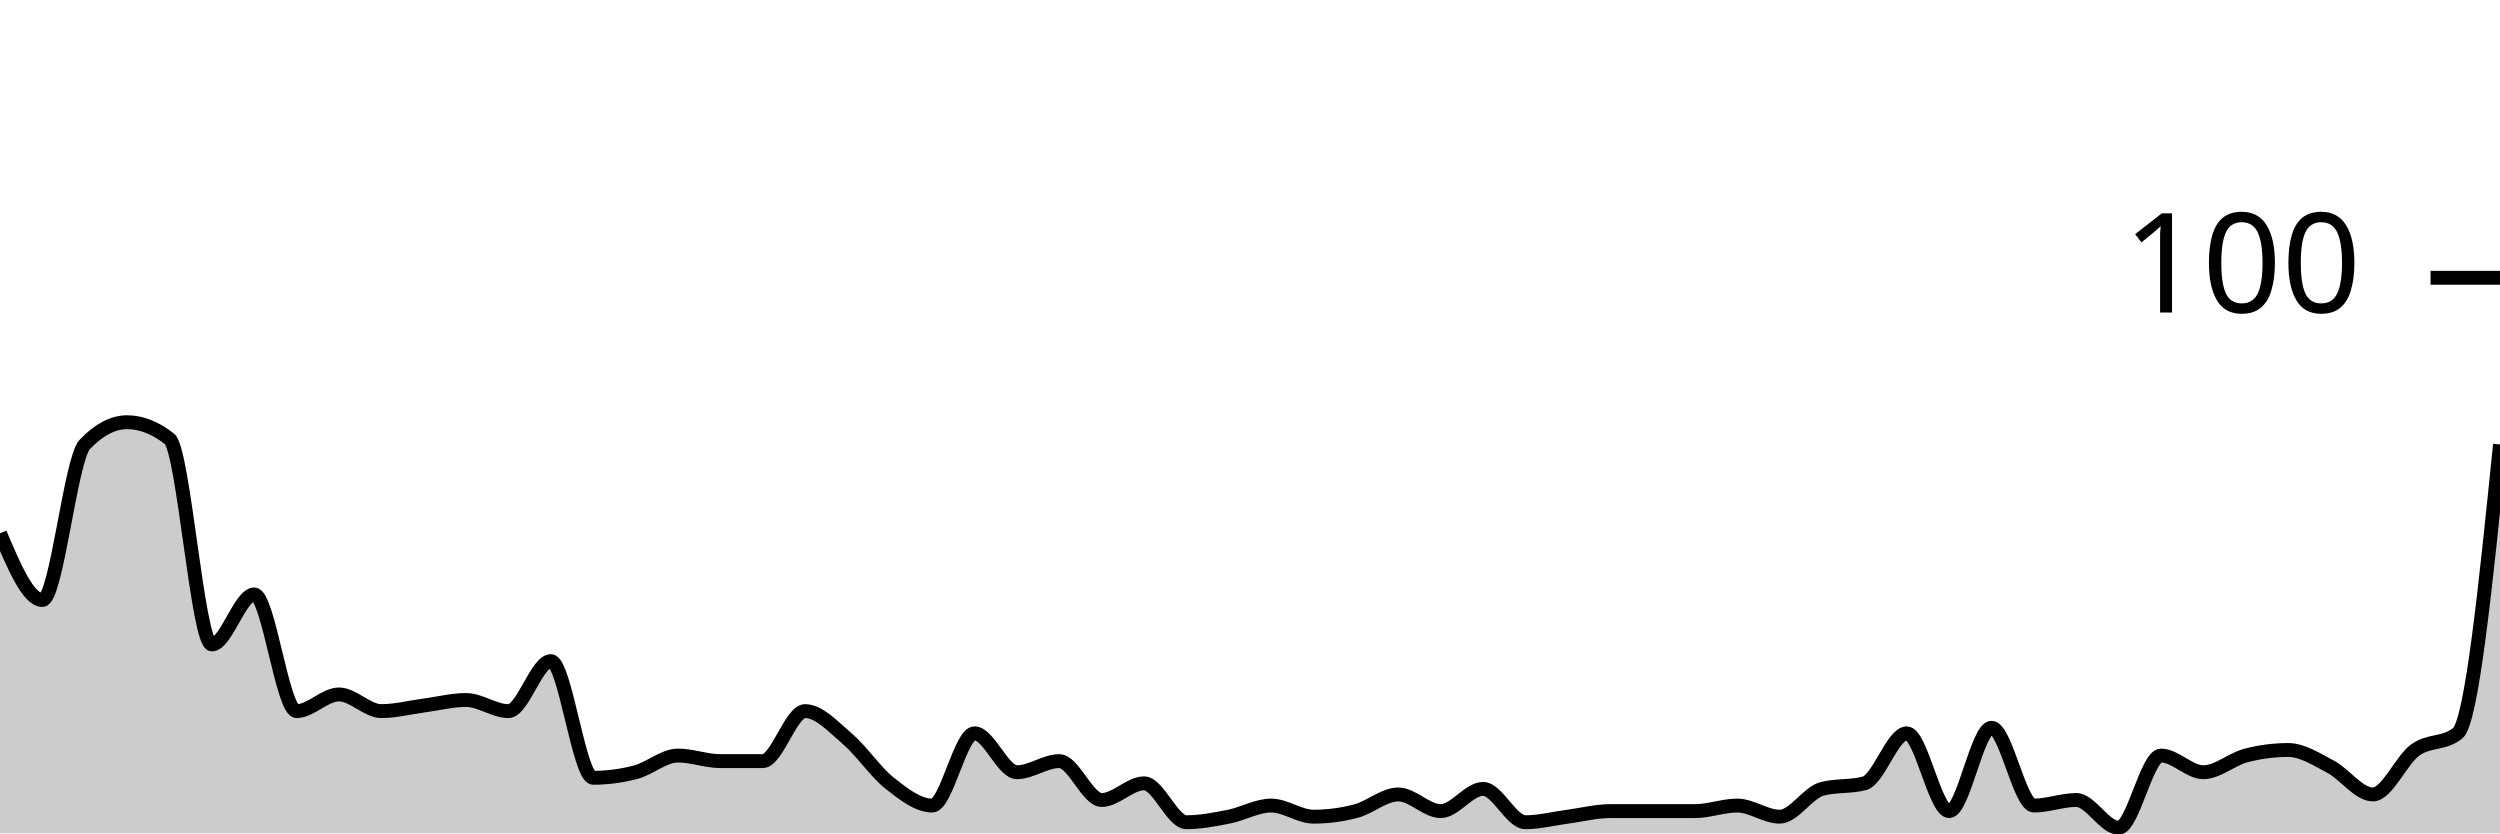
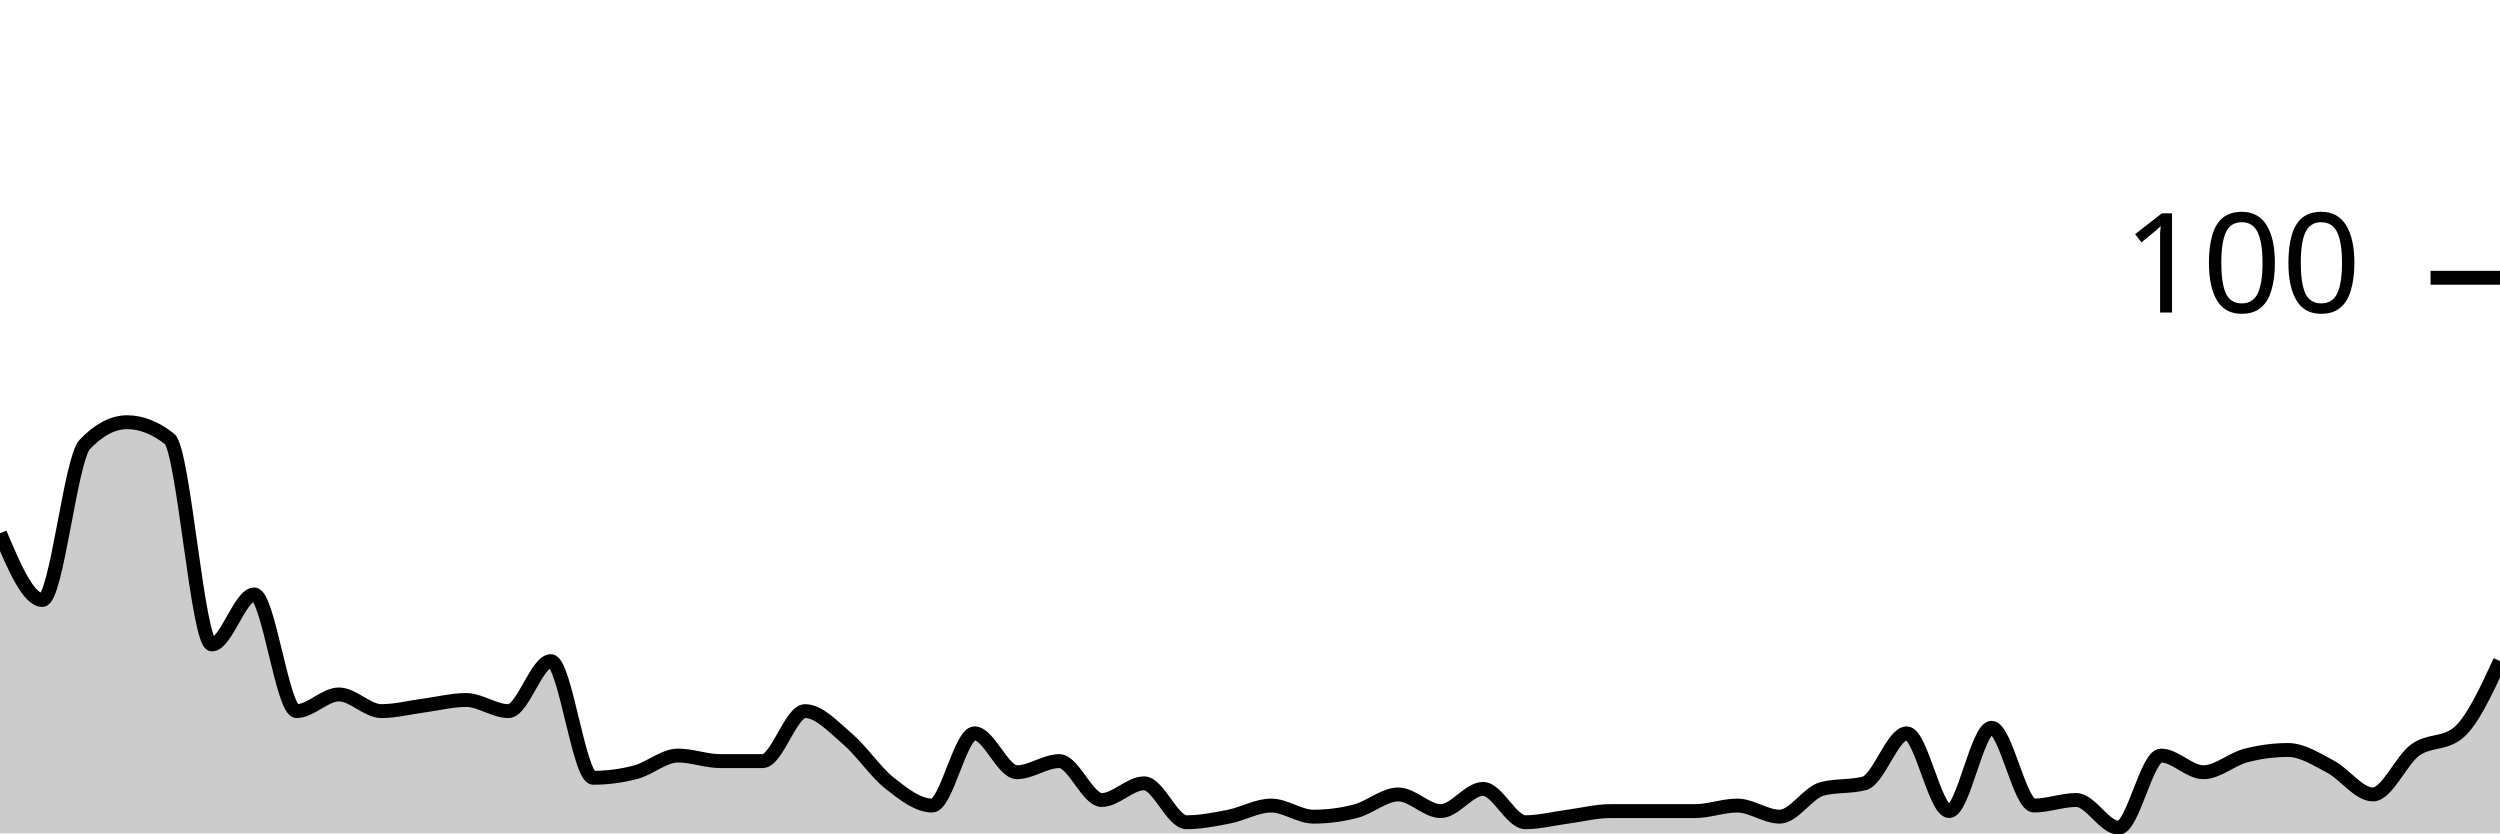
<svg xmlns="http://www.w3.org/2000/svg" viewBox="0 0 180 60">
  <g transform="translate(0,20)">
-     <path class="area" fill="rgba(0, 0, 0, 0.2)" d="M0,18.4C1.017,20.8,2.034,23.2,3.051,23.2C4.068,23.2,5.085,13.067,6.102,12C7.119,10.933,8.136,10.4,9.153,10.4C10.169,10.4,11.186,10.8,12.203,11.6C13.22,12.4,14.237,26.4,15.254,26.4C16.271,26.4,17.288,22.8,18.305,22.8C19.322,22.8,20.339,31.2,21.356,31.2C22.373,31.2,23.39,30,24.407,30C25.424,30,26.441,31.2,27.458,31.2C28.475,31.2,29.492,30.933,30.508,30.8C31.525,30.667,32.542,30.4,33.559,30.4C34.576,30.4,35.593,31.2,36.61,31.2C37.627,31.2,38.644,27.6,39.661,27.6C40.678,27.6,41.695,36,42.712,36C43.729,36,44.746,35.867,45.763,35.6C46.78,35.333,47.797,34.4,48.814,34.4C49.831,34.4,50.847,34.8,51.864,34.8C52.881,34.8,53.898,34.8,54.915,34.8C55.932,34.8,56.949,31.2,57.966,31.2C58.983,31.2,60,32.333,61.017,33.2C62.034,34.067,63.051,35.6,64.068,36.4C65.085,37.2,66.102,38,67.119,38C68.136,38,69.153,32.8,70.169,32.8C71.186,32.8,72.203,35.6,73.22,35.6C74.237,35.6,75.254,34.8,76.271,34.8C77.288,34.8,78.305,37.6,79.322,37.6C80.339,37.6,81.356,36.4,82.373,36.4C83.39,36.4,84.407,39.2,85.424,39.2C86.441,39.2,87.458,39,88.475,38.8C89.492,38.6,90.508,38,91.525,38C92.542,38,93.559,38.8,94.576,38.8C95.593,38.8,96.61,38.667,97.627,38.4C98.644,38.133,99.661,37.2,100.678,37.2C101.695,37.2,102.712,38.4,103.729,38.4C104.746,38.4,105.763,36.8,106.78,36.8C107.797,36.8,108.814,39.2,109.831,39.2C110.847,39.2,111.864,38.933,112.881,38.8C113.898,38.667,114.915,38.4,115.932,38.4C116.949,38.4,117.966,38.4,118.983,38.4C120,38.4,121.017,38.4,122.034,38.4C123.051,38.4,124.068,38,125.085,38C126.102,38,127.119,38.8,128.136,38.8C129.153,38.8,130.169,37.067,131.186,36.8C132.203,36.533,133.22,36.667,134.237,36.4C135.254,36.133,136.271,32.8,137.288,32.8C138.305,32.8,139.322,38.4,140.339,38.4C141.356,38.4,142.373,32.4,143.39,32.4C144.407,32.4,145.424,38,146.441,38C147.458,38,148.475,37.6,149.492,37.6C150.508,37.6,151.525,39.6,152.542,39.6C153.559,39.6,154.576,34.4,155.593,34.4C156.61,34.4,157.627,35.6,158.644,35.6C159.661,35.6,160.678,34.667,161.695,34.4C162.712,34.133,163.729,34,164.746,34C165.763,34,166.78,34.667,167.797,35.2C168.814,35.733,169.831,37.2,170.847,37.2C171.864,37.2,172.881,34.733,173.898,34C174.915,33.267,175.932,33.6,176.949,32.8C177.966,32,178.983,22,180,12L180,40C178.983,40,177.966,40,176.949,40C175.932,40,174.915,40,173.898,40C172.881,40,171.864,40,170.847,40C169.831,40,168.814,40,167.797,40C166.78,40,165.763,40,164.746,40C163.729,40,162.712,40,161.695,40C160.678,40,159.661,40,158.644,40C157.627,40,156.61,40,155.593,40C154.576,40,153.559,40,152.542,40C151.525,40,150.508,40,149.492,40C148.475,40,147.458,40,146.441,40C145.424,40,144.407,40,143.39,40C142.373,40,141.356,40,140.339,40C139.322,40,138.305,40,137.288,40C136.271,40,135.254,40,134.237,40C133.22,40,132.203,40,131.186,40C130.169,40,129.153,40,128.136,40C127.119,40,126.102,40,125.085,40C124.068,40,123.051,40,122.034,40C121.017,40,120,40,118.983,40C117.966,40,116.949,40,115.932,40C114.915,40,113.898,40,112.881,40C111.864,40,110.847,40,109.831,40C108.814,40,107.797,40,106.78,40C105.763,40,104.746,40,103.729,40C102.712,40,101.695,40,100.678,40C99.661,40,98.644,40,97.627,40C96.61,40,95.593,40,94.576,40C93.559,40,92.542,40,91.525,40C90.508,40,89.492,40,88.475,40C87.458,40,86.441,40,85.424,40C84.407,40,83.39,40,82.373,40C81.356,40,80.339,40,79.322,40C78.305,40,77.288,40,76.271,40C75.254,40,74.237,40,73.22,40C72.203,40,71.186,40,70.169,40C69.153,40,68.136,40,67.119,40C66.102,40,65.085,40,64.068,40C63.051,40,62.034,40,61.017,40C60,40,58.983,40,57.966,40C56.949,40,55.932,40,54.915,40C53.898,40,52.881,40,51.864,40C50.847,40,49.831,40,48.814,40C47.797,40,46.78,40,45.763,40C44.746,40,43.729,40,42.712,40C41.695,40,40.678,40,39.661,40C38.644,40,37.627,40,36.61,40C35.593,40,34.576,40,33.559,40C32.542,40,31.525,40,30.508,40C29.492,40,28.475,40,27.458,40C26.441,40,25.424,40,24.407,40C23.39,40,22.373,40,21.356,40C20.339,40,19.322,40,18.305,40C17.288,40,16.271,40,15.254,40C14.237,40,13.22,40,12.203,40C11.186,40,10.169,40,9.153,40C8.136,40,7.119,40,6.102,40C5.085,40,4.068,40,3.051,40C2.034,40,1.017,40,0,40Z" />
-     <path class="line" stroke="black" fill="none" d="M0,18.4C1.017,20.8,2.034,23.2,3.051,23.2C4.068,23.2,5.085,13.067,6.102,12C7.119,10.933,8.136,10.4,9.153,10.4C10.169,10.4,11.186,10.8,12.203,11.6C13.22,12.4,14.237,26.4,15.254,26.4C16.271,26.4,17.288,22.8,18.305,22.8C19.322,22.8,20.339,31.2,21.356,31.2C22.373,31.2,23.39,30,24.407,30C25.424,30,26.441,31.2,27.458,31.2C28.475,31.2,29.492,30.933,30.508,30.8C31.525,30.667,32.542,30.4,33.559,30.4C34.576,30.4,35.593,31.2,36.61,31.2C37.627,31.2,38.644,27.6,39.661,27.6C40.678,27.6,41.695,36,42.712,36C43.729,36,44.746,35.867,45.763,35.6C46.78,35.333,47.797,34.4,48.814,34.4C49.831,34.4,50.847,34.8,51.864,34.8C52.881,34.8,53.898,34.8,54.915,34.8C55.932,34.8,56.949,31.2,57.966,31.2C58.983,31.2,60,32.333,61.017,33.2C62.034,34.067,63.051,35.6,64.068,36.4C65.085,37.2,66.102,38,67.119,38C68.136,38,69.153,32.8,70.169,32.8C71.186,32.8,72.203,35.6,73.22,35.6C74.237,35.6,75.254,34.8,76.271,34.8C77.288,34.8,78.305,37.6,79.322,37.6C80.339,37.6,81.356,36.4,82.373,36.4C83.39,36.4,84.407,39.2,85.424,39.2C86.441,39.2,87.458,39,88.475,38.8C89.492,38.6,90.508,38,91.525,38C92.542,38,93.559,38.8,94.576,38.8C95.593,38.8,96.61,38.667,97.627,38.4C98.644,38.133,99.661,37.2,100.678,37.2C101.695,37.2,102.712,38.4,103.729,38.4C104.746,38.4,105.763,36.8,106.78,36.8C107.797,36.8,108.814,39.2,109.831,39.2C110.847,39.2,111.864,38.933,112.881,38.8C113.898,38.667,114.915,38.4,115.932,38.4C116.949,38.4,117.966,38.4,118.983,38.4C120,38.4,121.017,38.4,122.034,38.4C123.051,38.4,124.068,38,125.085,38C126.102,38,127.119,38.8,128.136,38.8C129.153,38.8,130.169,37.067,131.186,36.8C132.203,36.533,133.22,36.667,134.237,36.4C135.254,36.133,136.271,32.8,137.288,32.8C138.305,32.8,139.322,38.4,140.339,38.4C141.356,38.4,142.373,32.4,143.39,32.4C144.407,32.4,145.424,38,146.441,38C147.458,38,148.475,37.6,149.492,37.6C150.508,37.6,151.525,39.6,152.542,39.6C153.559,39.6,154.576,34.4,155.593,34.4C156.61,34.4,157.627,35.6,158.644,35.6C159.661,35.6,160.678,34.667,161.695,34.4C162.712,34.133,163.729,34,164.746,34C165.763,34,166.78,34.667,167.797,35.2C168.814,35.733,169.831,37.2,170.847,37.2C171.864,37.2,172.881,34.733,173.898,34C174.915,33.267,175.932,33.6,176.949,32.8C177.966,32,178.983,22,180,12" />
+     <path class="area" fill="rgba(0, 0, 0, 0.2)" d="M0,18.4C1.017,20.8,2.034,23.2,3.051,23.2C4.068,23.2,5.085,13.067,6.102,12C7.119,10.933,8.136,10.4,9.153,10.4C10.169,10.4,11.186,10.8,12.203,11.6C13.22,12.4,14.237,26.4,15.254,26.4C16.271,26.4,17.288,22.8,18.305,22.8C19.322,22.8,20.339,31.2,21.356,31.2C22.373,31.2,23.39,30,24.407,30C25.424,30,26.441,31.2,27.458,31.2C28.475,31.2,29.492,30.933,30.508,30.8C31.525,30.667,32.542,30.4,33.559,30.4C34.576,30.4,35.593,31.2,36.61,31.2C37.627,31.2,38.644,27.6,39.661,27.6C40.678,27.6,41.695,36,42.712,36C43.729,36,44.746,35.867,45.763,35.6C46.78,35.333,47.797,34.4,48.814,34.4C49.831,34.4,50.847,34.8,51.864,34.8C52.881,34.8,53.898,34.8,54.915,34.8C55.932,34.8,56.949,31.2,57.966,31.2C58.983,31.2,60,32.333,61.017,33.2C62.034,34.067,63.051,35.6,64.068,36.4C65.085,37.2,66.102,38,67.119,38C68.136,38,69.153,32.8,70.169,32.8C71.186,32.8,72.203,35.6,73.22,35.6C74.237,35.6,75.254,34.8,76.271,34.8C77.288,34.8,78.305,37.6,79.322,37.6C80.339,37.6,81.356,36.4,82.373,36.4C83.39,36.4,84.407,39.2,85.424,39.2C86.441,39.2,87.458,39,88.475,38.8C89.492,38.6,90.508,38,91.525,38C92.542,38,93.559,38.8,94.576,38.8C95.593,38.8,96.61,38.667,97.627,38.4C98.644,38.133,99.661,37.2,100.678,37.2C101.695,37.2,102.712,38.4,103.729,38.4C104.746,38.4,105.763,36.8,106.78,36.8C107.797,36.8,108.814,39.2,109.831,39.2C110.847,39.2,111.864,38.933,112.881,38.8C113.898,38.667,114.915,38.4,115.932,38.4C116.949,38.4,117.966,38.4,118.983,38.4C120,38.4,121.017,38.4,122.034,38.4C123.051,38.4,124.068,38,125.085,38C126.102,38,127.119,38.8,128.136,38.8C129.153,38.8,130.169,37.067,131.186,36.8C132.203,36.533,133.22,36.667,134.237,36.4C135.254,36.133,136.271,32.8,137.288,32.8C138.305,32.8,139.322,38.4,140.339,38.4C141.356,38.4,142.373,32.4,143.39,32.4C144.407,32.4,145.424,38,146.441,38C147.458,38,148.475,37.6,149.492,37.6C150.508,37.6,151.525,39.6,152.542,39.6C153.559,39.6,154.576,34.4,155.593,34.4C156.61,34.4,157.627,35.6,158.644,35.6C159.661,35.6,160.678,34.667,161.695,34.4C162.712,34.133,163.729,34,164.746,34C165.763,34,166.78,34.667,167.797,35.2C168.814,35.733,169.831,37.2,170.847,37.2C171.864,37.2,172.881,34.733,173.898,34C174.915,33.267,175.932,33.6,176.949,32.8C177.966,32,178.983,29.8,180,27.6L180,40C178.983,40,177.966,40,176.949,40C175.932,40,174.915,40,173.898,40C172.881,40,171.864,40,170.847,40C169.831,40,168.814,40,167.797,40C166.78,40,165.763,40,164.746,40C163.729,40,162.712,40,161.695,40C160.678,40,159.661,40,158.644,40C157.627,40,156.61,40,155.593,40C154.576,40,153.559,40,152.542,40C151.525,40,150.508,40,149.492,40C148.475,40,147.458,40,146.441,40C145.424,40,144.407,40,143.39,40C142.373,40,141.356,40,140.339,40C139.322,40,138.305,40,137.288,40C136.271,40,135.254,40,134.237,40C133.22,40,132.203,40,131.186,40C130.169,40,129.153,40,128.136,40C127.119,40,126.102,40,125.085,40C124.068,40,123.051,40,122.034,40C121.017,40,120,40,118.983,40C117.966,40,116.949,40,115.932,40C114.915,40,113.898,40,112.881,40C111.864,40,110.847,40,109.831,40C108.814,40,107.797,40,106.78,40C105.763,40,104.746,40,103.729,40C102.712,40,101.695,40,100.678,40C99.661,40,98.644,40,97.627,40C96.61,40,95.593,40,94.576,40C93.559,40,92.542,40,91.525,40C90.508,40,89.492,40,88.475,40C87.458,40,86.441,40,85.424,40C84.407,40,83.39,40,82.373,40C81.356,40,80.339,40,79.322,40C78.305,40,77.288,40,76.271,40C75.254,40,74.237,40,73.22,40C72.203,40,71.186,40,70.169,40C69.153,40,68.136,40,67.119,40C66.102,40,65.085,40,64.068,40C63.051,40,62.034,40,61.017,40C60,40,58.983,40,57.966,40C56.949,40,55.932,40,54.915,40C53.898,40,52.881,40,51.864,40C50.847,40,49.831,40,48.814,40C47.797,40,46.78,40,45.763,40C44.746,40,43.729,40,42.712,40C41.695,40,40.678,40,39.661,40C38.644,40,37.627,40,36.61,40C35.593,40,34.576,40,33.559,40C32.542,40,31.525,40,30.508,40C29.492,40,28.475,40,27.458,40C26.441,40,25.424,40,24.407,40C23.39,40,22.373,40,21.356,40C20.339,40,19.322,40,18.305,40C17.288,40,16.271,40,15.254,40C14.237,40,13.22,40,12.203,40C11.186,40,10.169,40,9.153,40C8.136,40,7.119,40,6.102,40C5.085,40,4.068,40,3.051,40C2.034,40,1.017,40,0,40Z" />
+     <path class="line" stroke="black" fill="none" d="M0,18.4C1.017,20.8,2.034,23.2,3.051,23.2C4.068,23.2,5.085,13.067,6.102,12C7.119,10.933,8.136,10.4,9.153,10.4C10.169,10.4,11.186,10.8,12.203,11.6C13.22,12.4,14.237,26.4,15.254,26.4C16.271,26.4,17.288,22.8,18.305,22.8C19.322,22.8,20.339,31.2,21.356,31.2C22.373,31.2,23.39,30,24.407,30C25.424,30,26.441,31.2,27.458,31.2C28.475,31.2,29.492,30.933,30.508,30.8C31.525,30.667,32.542,30.4,33.559,30.4C34.576,30.4,35.593,31.2,36.61,31.2C37.627,31.2,38.644,27.6,39.661,27.6C40.678,27.6,41.695,36,42.712,36C43.729,36,44.746,35.867,45.763,35.6C46.78,35.333,47.797,34.4,48.814,34.4C49.831,34.4,50.847,34.8,51.864,34.8C52.881,34.8,53.898,34.8,54.915,34.8C55.932,34.8,56.949,31.2,57.966,31.2C58.983,31.2,60,32.333,61.017,33.2C62.034,34.067,63.051,35.6,64.068,36.4C65.085,37.2,66.102,38,67.119,38C68.136,38,69.153,32.8,70.169,32.8C71.186,32.8,72.203,35.6,73.22,35.6C74.237,35.6,75.254,34.8,76.271,34.8C77.288,34.8,78.305,37.6,79.322,37.6C80.339,37.6,81.356,36.4,82.373,36.4C83.39,36.4,84.407,39.2,85.424,39.2C86.441,39.2,87.458,39,88.475,38.8C89.492,38.6,90.508,38,91.525,38C92.542,38,93.559,38.8,94.576,38.8C95.593,38.8,96.61,38.667,97.627,38.4C98.644,38.133,99.661,37.2,100.678,37.2C101.695,37.2,102.712,38.4,103.729,38.4C104.746,38.4,105.763,36.8,106.78,36.8C107.797,36.8,108.814,39.2,109.831,39.2C110.847,39.2,111.864,38.933,112.881,38.8C113.898,38.667,114.915,38.4,115.932,38.4C116.949,38.4,117.966,38.4,118.983,38.4C120,38.4,121.017,38.4,122.034,38.4C123.051,38.4,124.068,38,125.085,38C126.102,38,127.119,38.8,128.136,38.8C129.153,38.8,130.169,37.067,131.186,36.8C132.203,36.533,133.22,36.667,134.237,36.4C135.254,36.133,136.271,32.8,137.288,32.8C138.305,32.8,139.322,38.4,140.339,38.4C141.356,38.4,142.373,32.4,143.39,32.4C144.407,32.4,145.424,38,146.441,38C147.458,38,148.475,37.6,149.492,37.6C150.508,37.6,151.525,39.6,152.542,39.6C153.559,39.6,154.576,34.4,155.593,34.4C156.61,34.4,157.627,35.6,158.644,35.6C159.661,35.6,160.678,34.667,161.695,34.4C162.712,34.133,163.729,34,164.746,34C165.763,34,166.78,34.667,167.797,35.2C168.814,35.733,169.831,37.2,170.847,37.2C171.864,37.2,172.881,34.733,173.898,34C174.915,33.267,175.932,33.6,176.949,32.8C177.966,32,178.983,29.8,180,27.6" />
    <path class="axis-ceiling" stroke-width="1" stroke="black" fill="none" d="M175,0L180,0" />
    <text class="axis-ceiling-label" font-family="sans-serif" text-anchor="end" font-size="10px" x="170" y="2.5">100</text>
  </g>
</svg>
